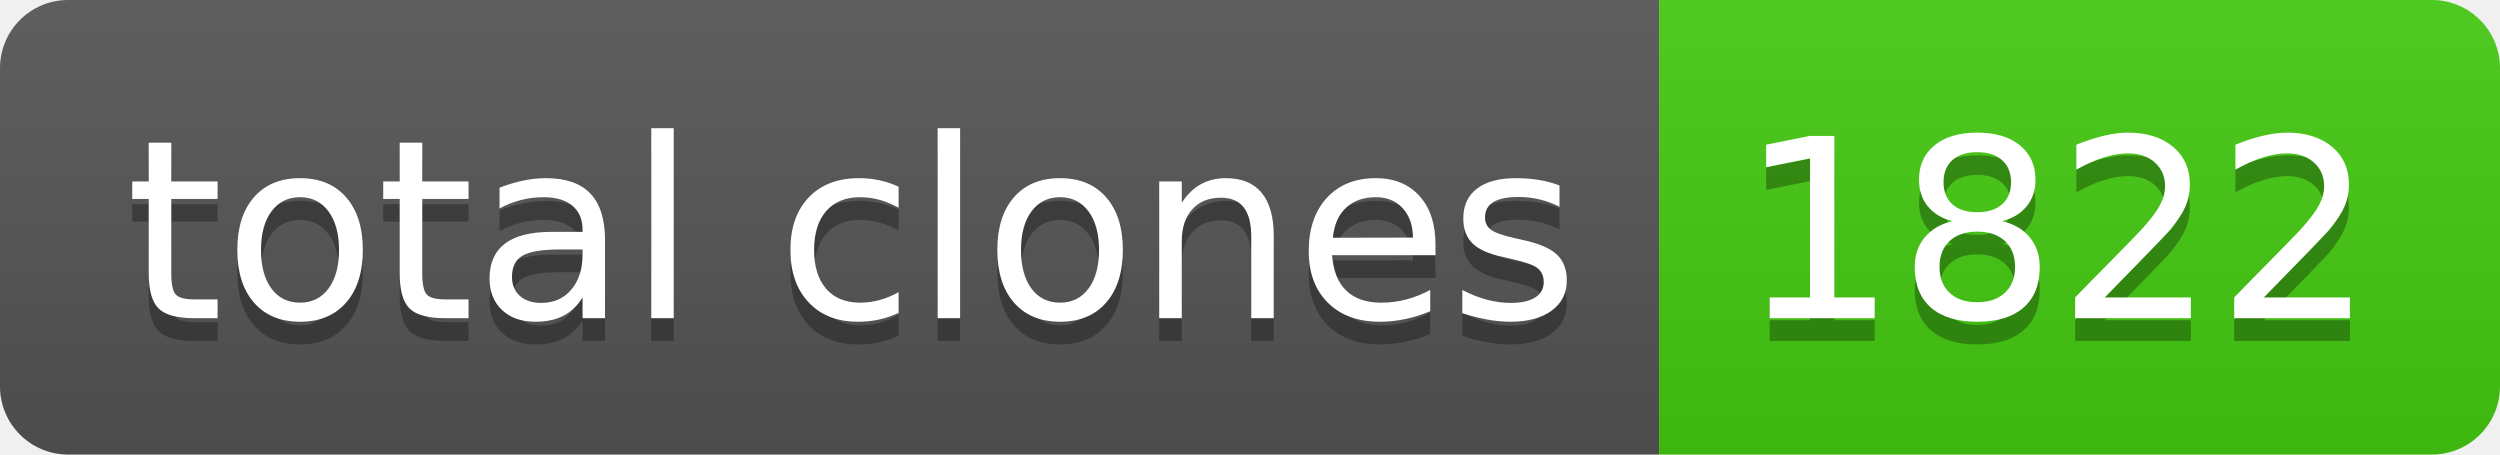
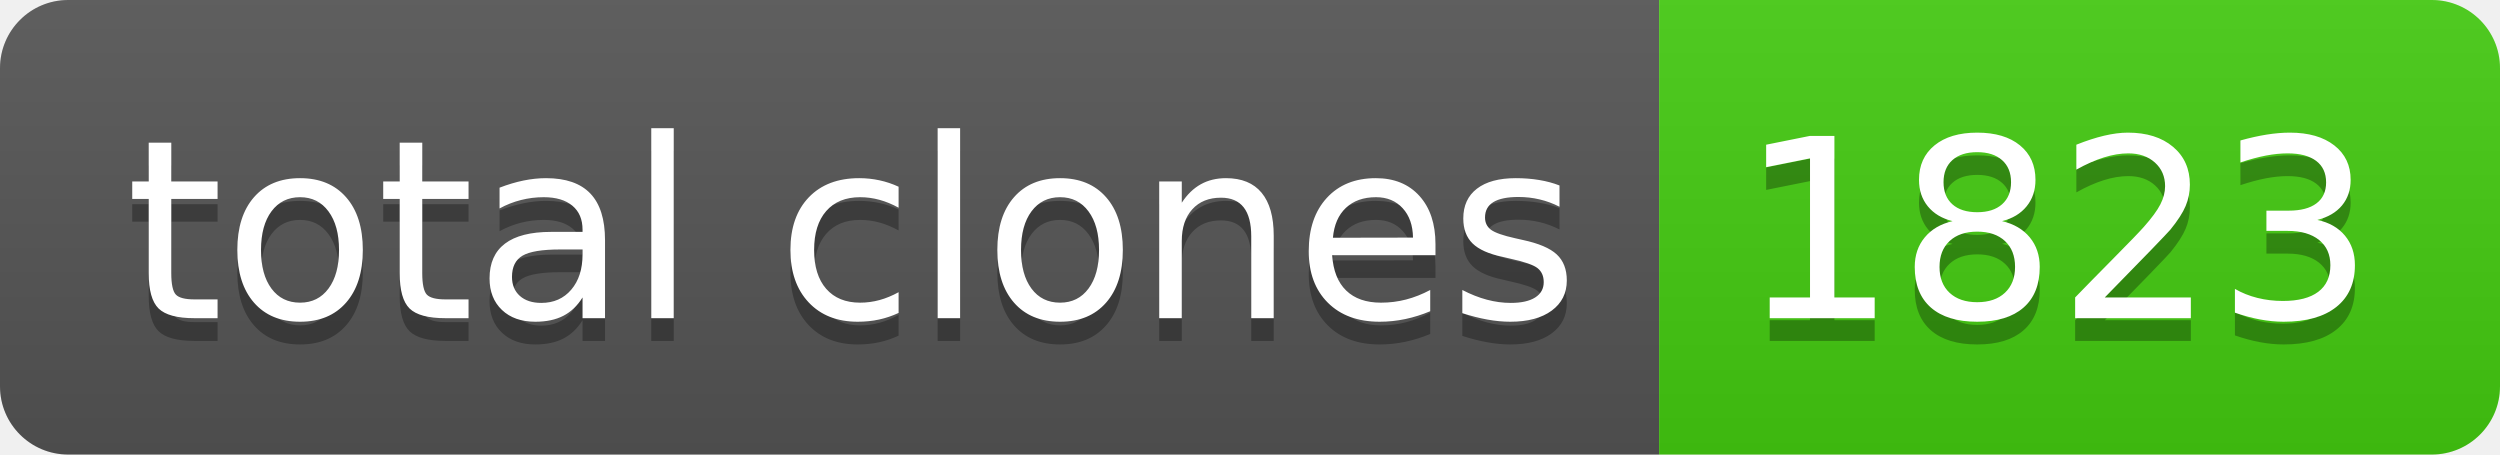
- <svg xmlns="http://www.w3.org/2000/svg" width="110" height="20" role="img" aria-label="total clones: 1822">
+ <svg xmlns="http://www.w3.org/2000/svg" width="110" height="20" role="img" aria-label="total clones: 1823">
  <linearGradient id="s" x2="0" y2="100%">
    <stop offset="0" stop-color="#bbb" stop-opacity=".1" />
    <stop offset="1" stop-opacity=".1" />
  </linearGradient>
  <clipPath id="r">
    <rect width="110" height="20" rx="3" fill="#fff" />
  </clipPath>
  <g clip-path="url(#r)">
    <rect width="73" height="20" fill="#555" />
    <rect x="73" width="37" height="20" fill="#4c1" />
    <rect width="110" height="20" fill="url(#s)" />
  </g>
  <g fill="#fff" text-anchor="middle" font-family="Verdana,Geneva,DejaVu Sans,sans-serif" text-rendering="geometricPrecision" font-size="110">
    <text aria-hidden="true" x="375" y="150" fill="#010101" fill-opacity=".3" transform="scale(.1)" textLength="630">total clones</text>
    <text x="375" y="140" transform="scale(.1)" fill="#fff" textLength="630">total clones</text>
-     <text aria-hidden="true" x="905" y="150" fill="#010101" fill-opacity=".3" transform="scale(.1)" textLength="270">1822</text>
-     <text x="905" y="140" transform="scale(.1)" fill="#fff" textLength="270">1822</text>
+     <text aria-hidden="true" x="905" y="150" fill="#010101" fill-opacity=".3" transform="scale(.1)" textLength="270">1823</text>
+     <text x="905" y="140" transform="scale(.1)" fill="#fff" textLength="270">1823</text>
  </g>
</svg>
